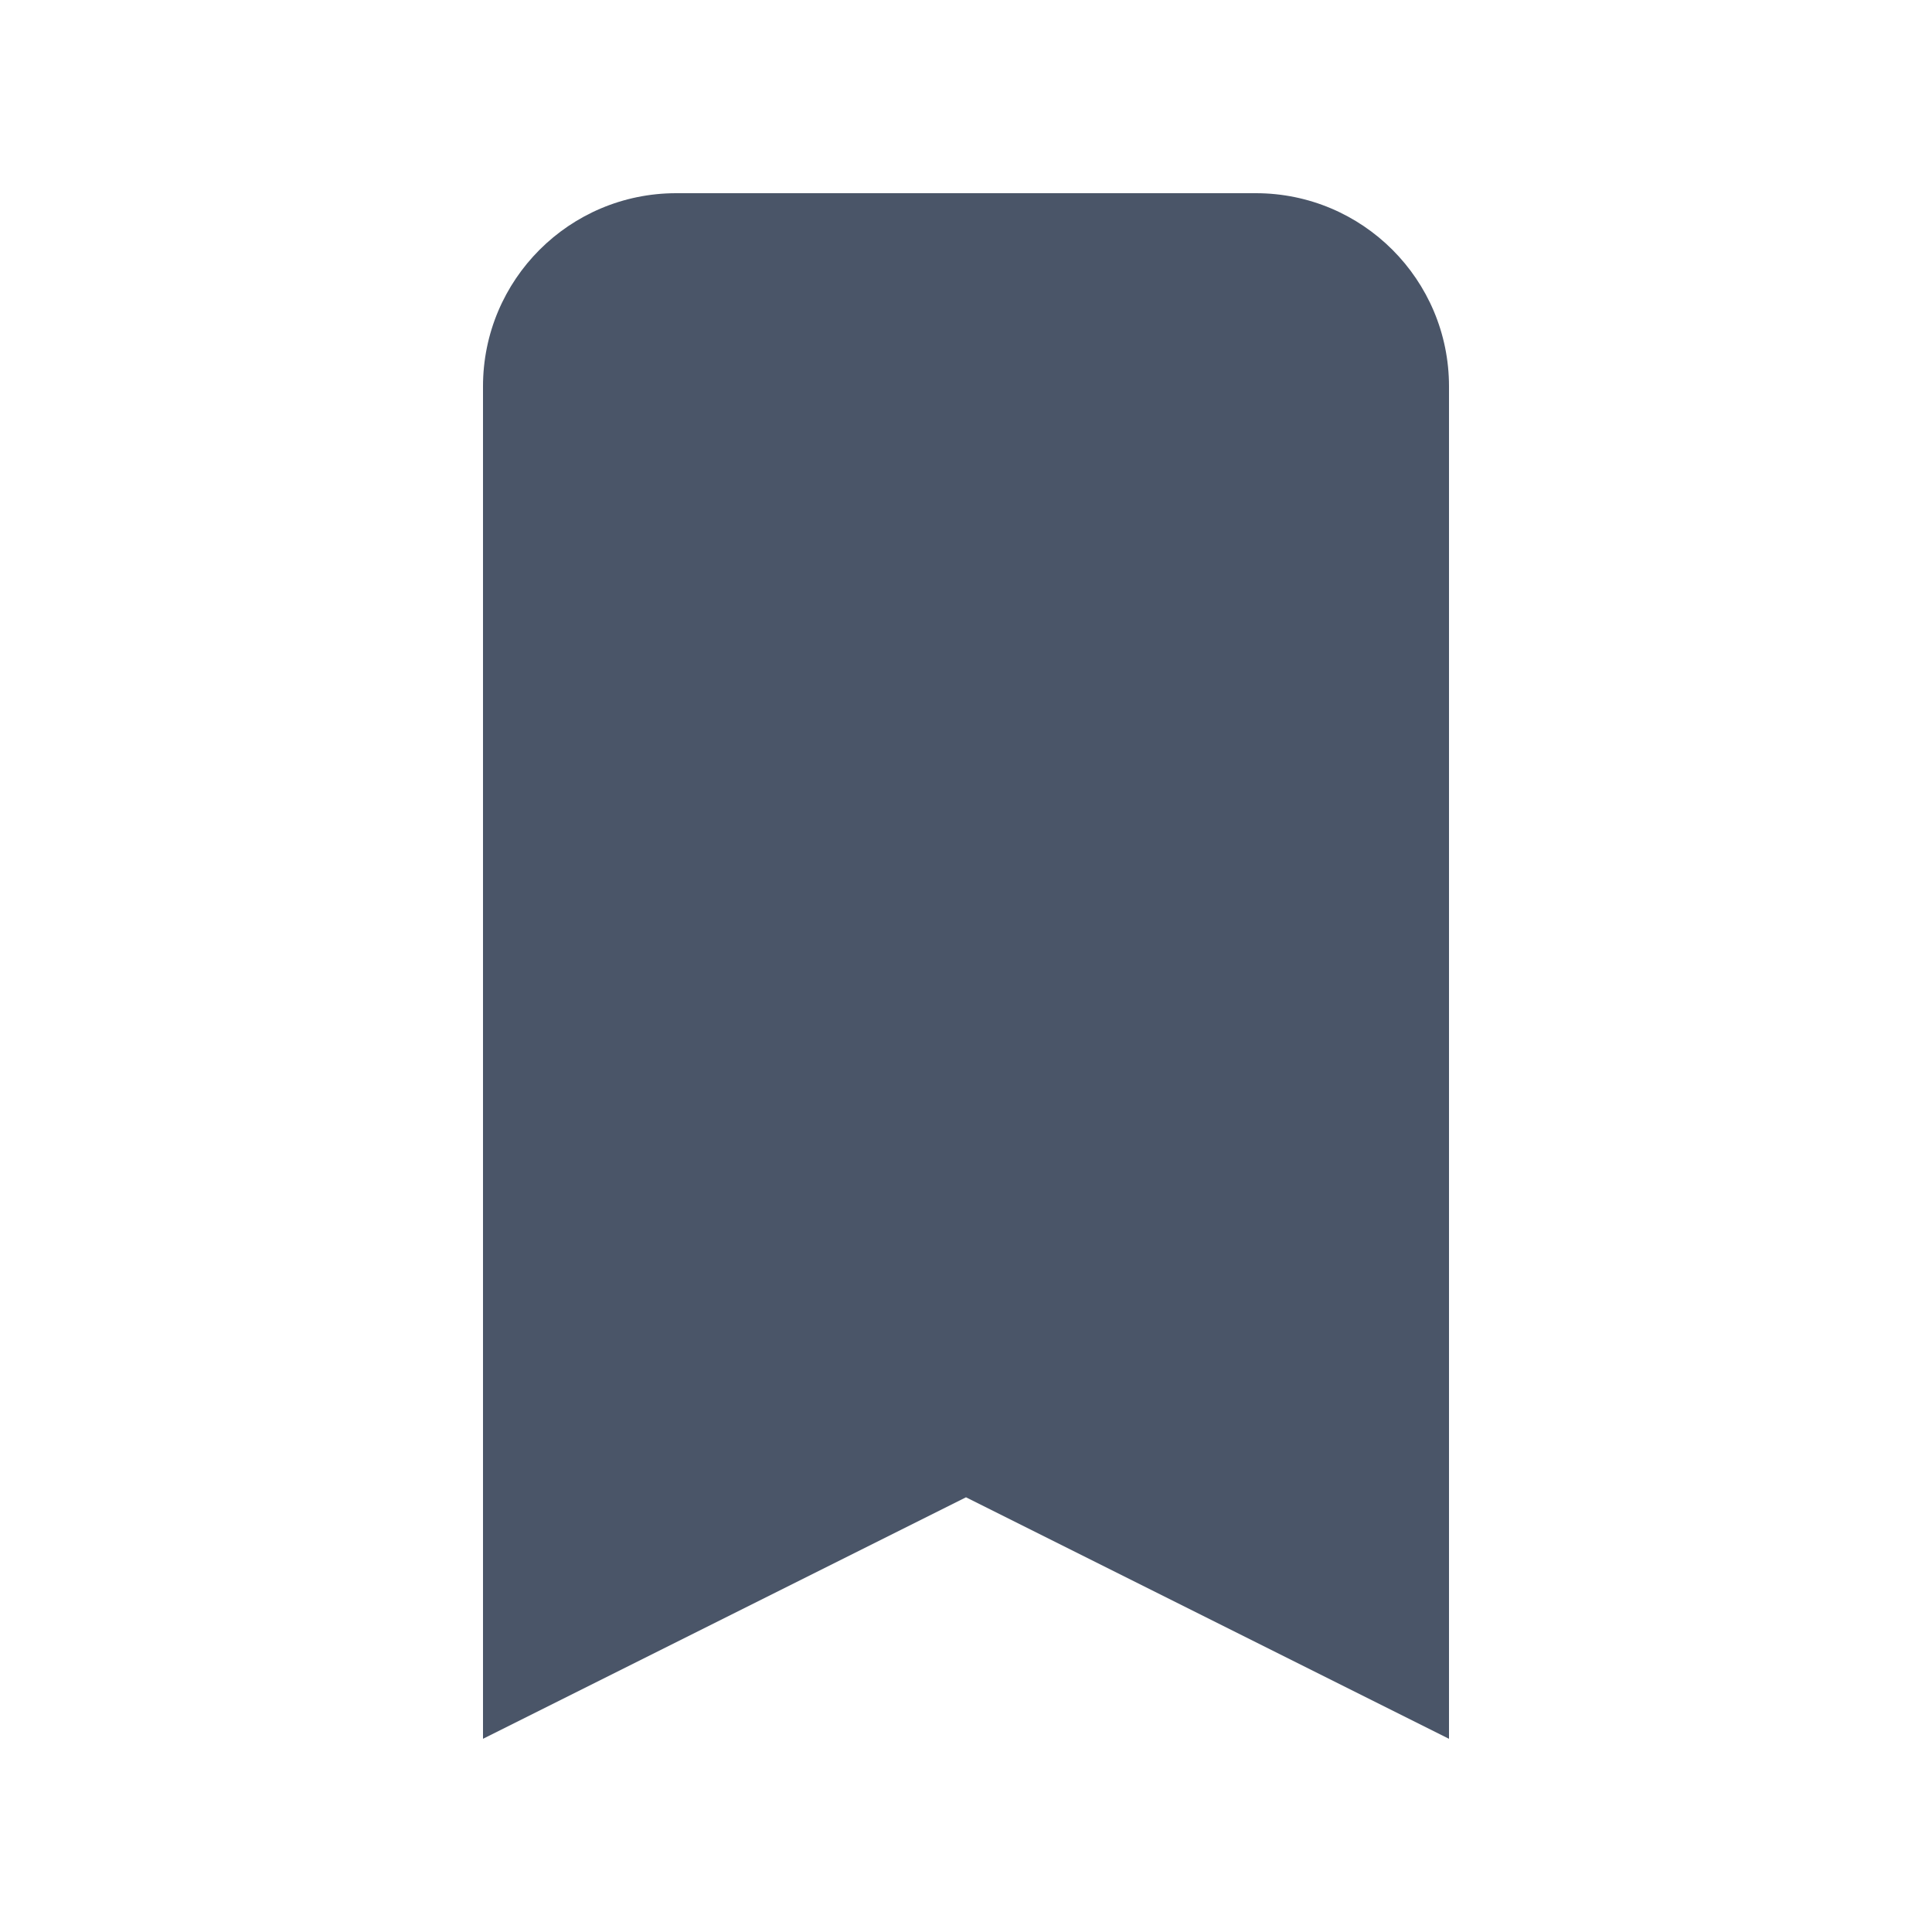
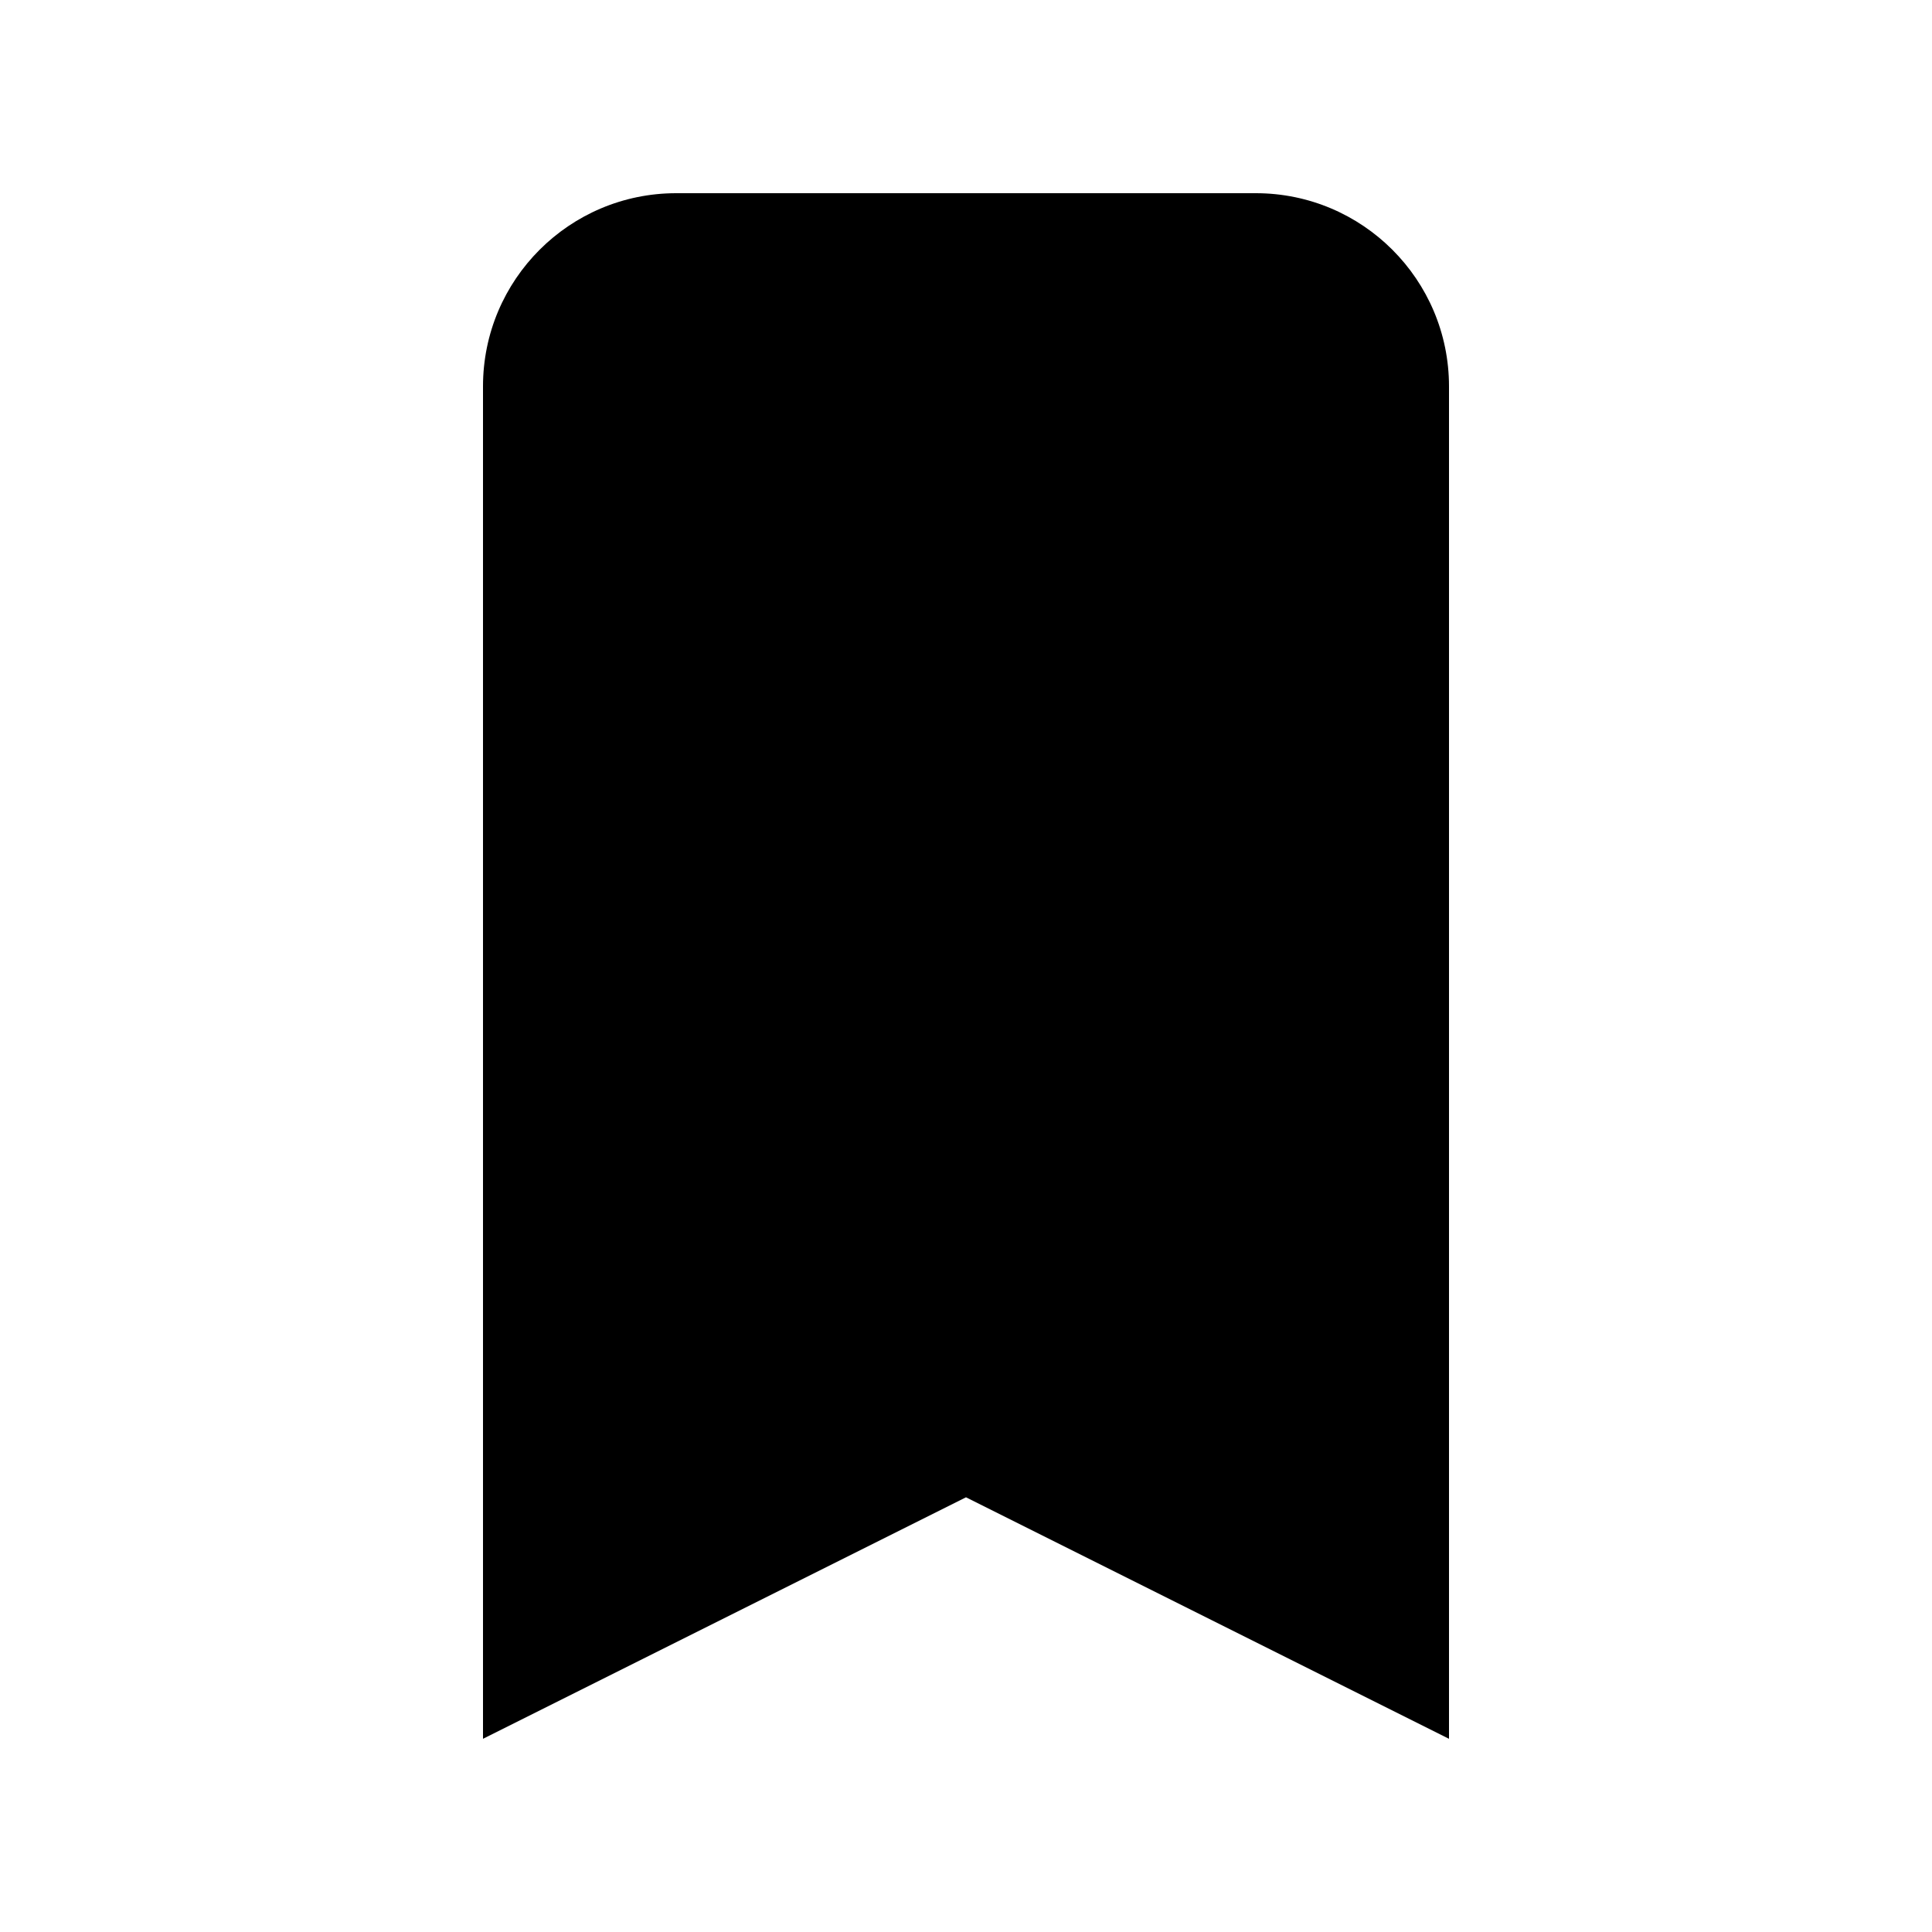
- <svg xmlns="http://www.w3.org/2000/svg" width="20" height="20" viewBox="0 0 20 20" fill="none">
-   <path d="M5 4C5 2.895 5.895 2 7 2H13C14.105 2 15 2.895 15 4V18L10 15.5L5 18V4Z" fill="#4A5568" />
+ <svg viewBox="0 0 20 20" fill="currentColor">
+   <path d="M5 4a2 2 0 012-2h6a2 2 0 012 2v14l-5-2.5L5 18V4z" />
</svg>
